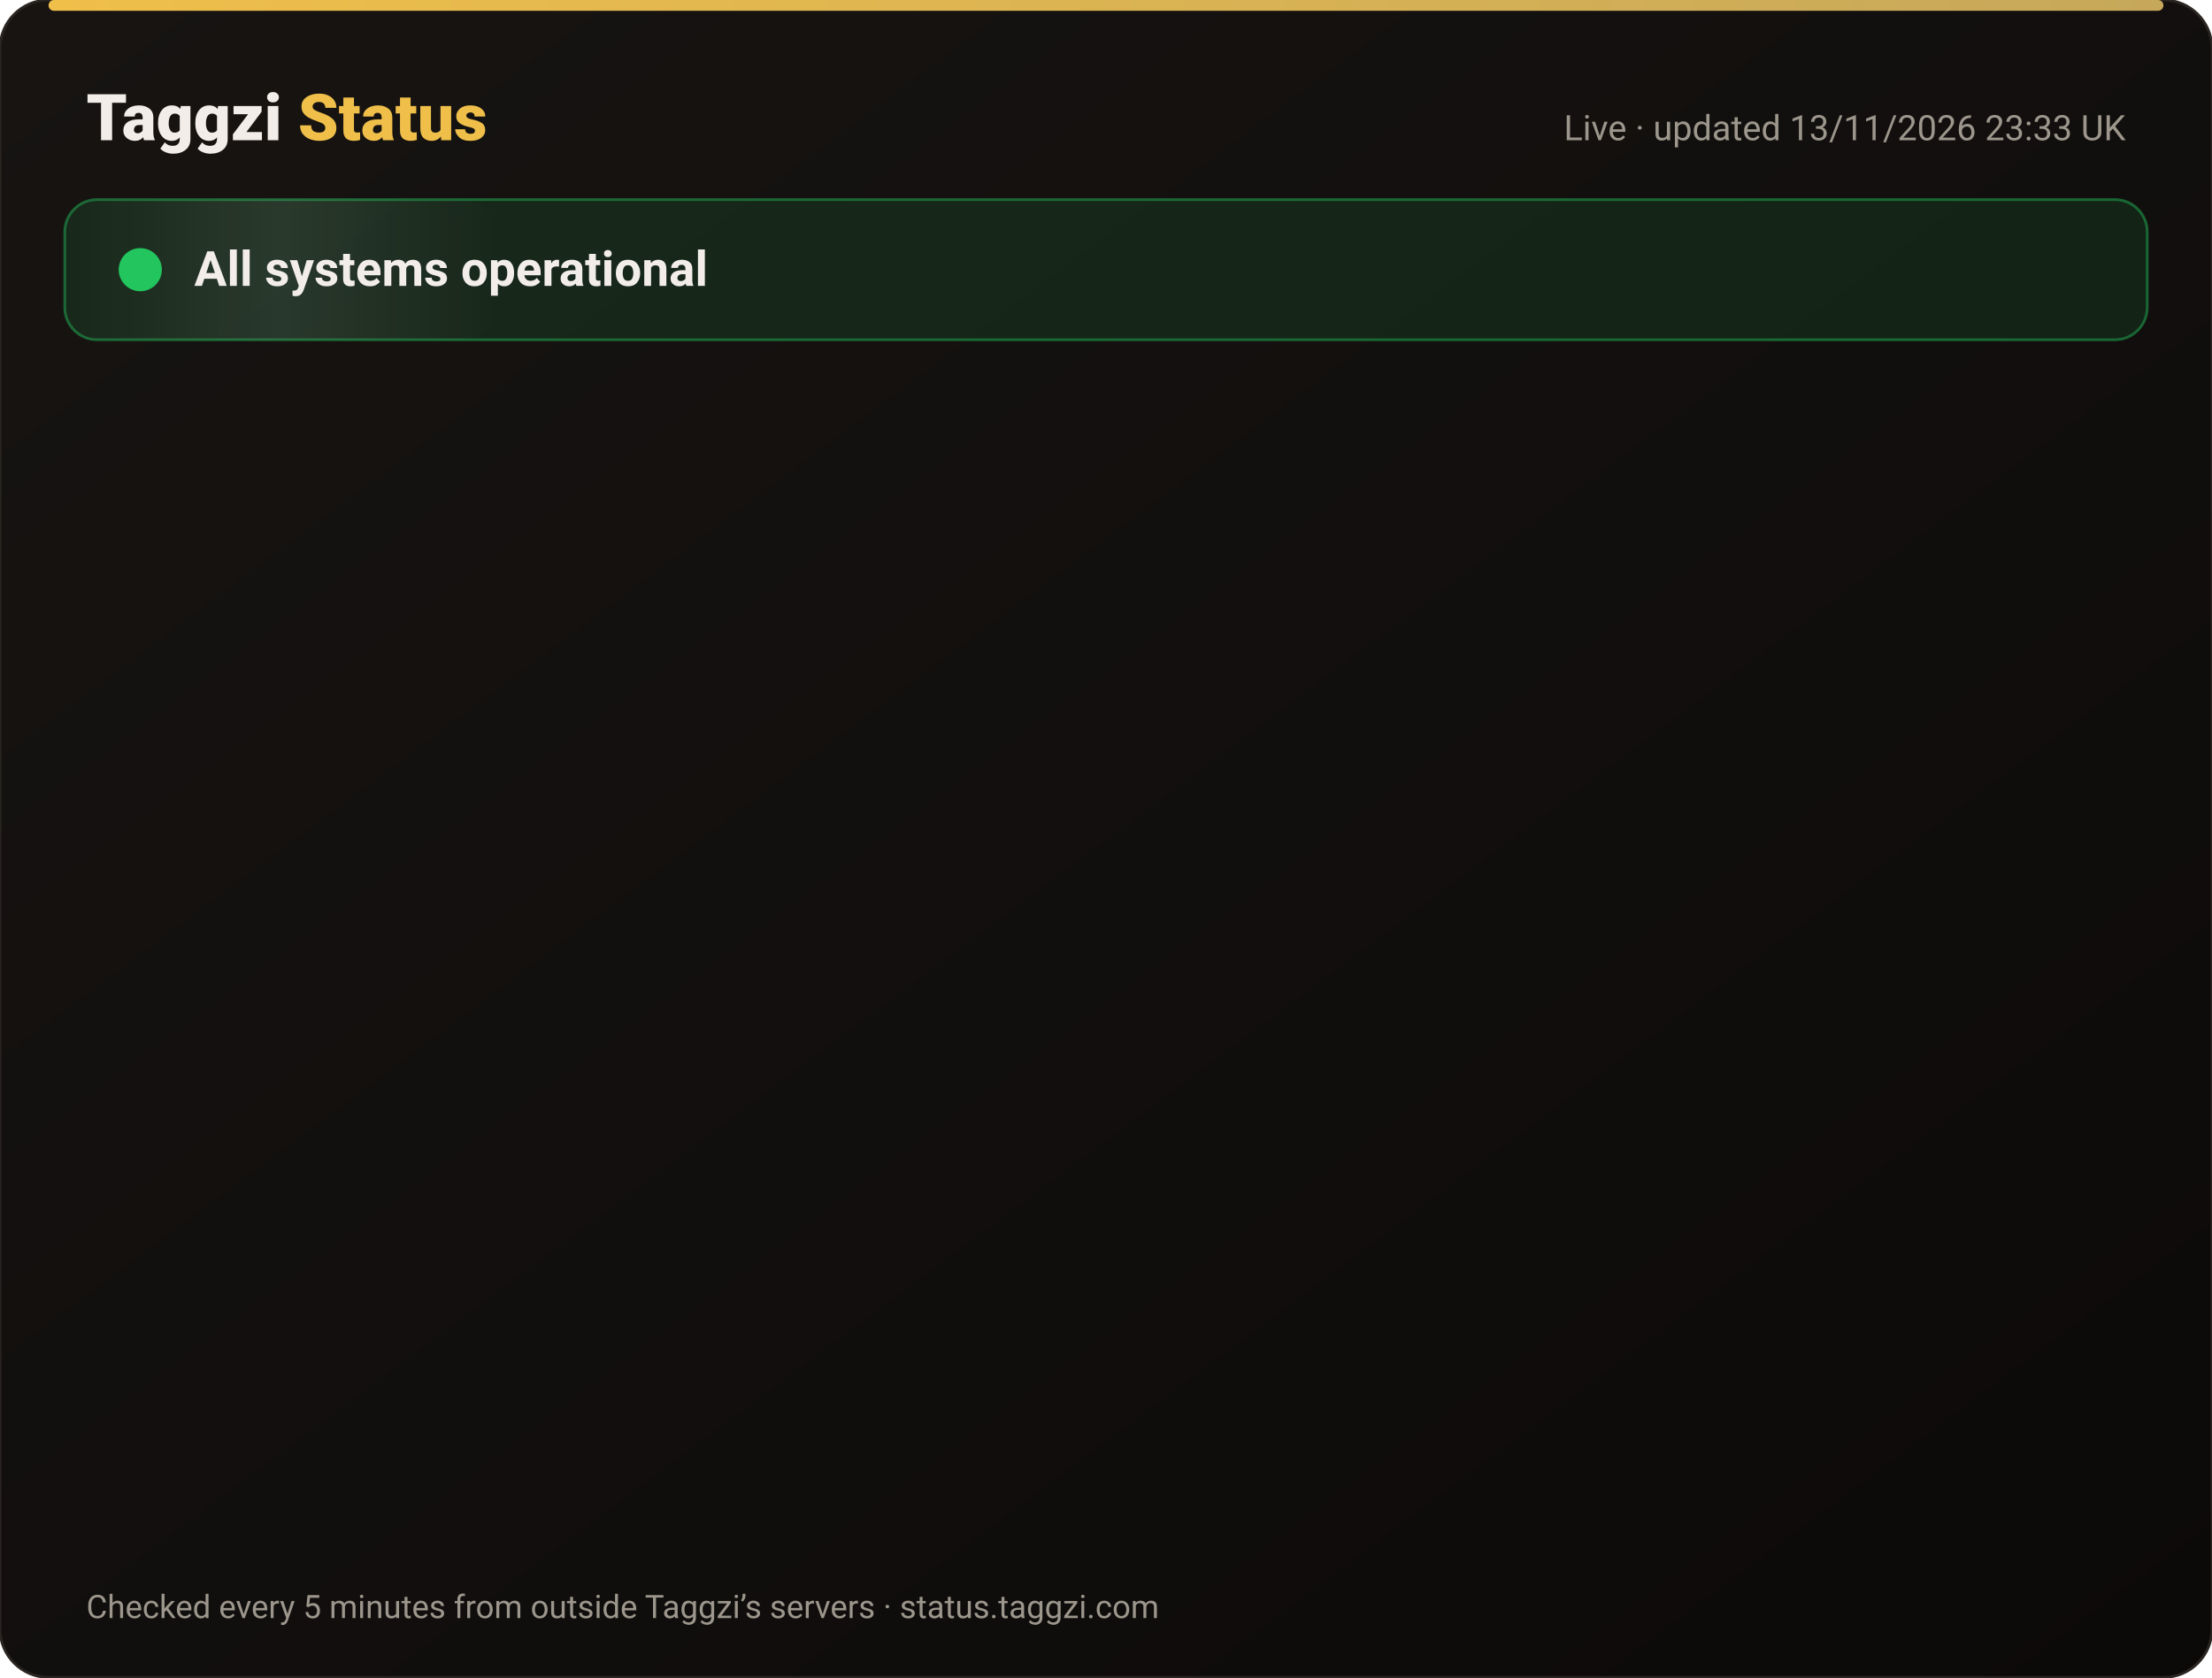
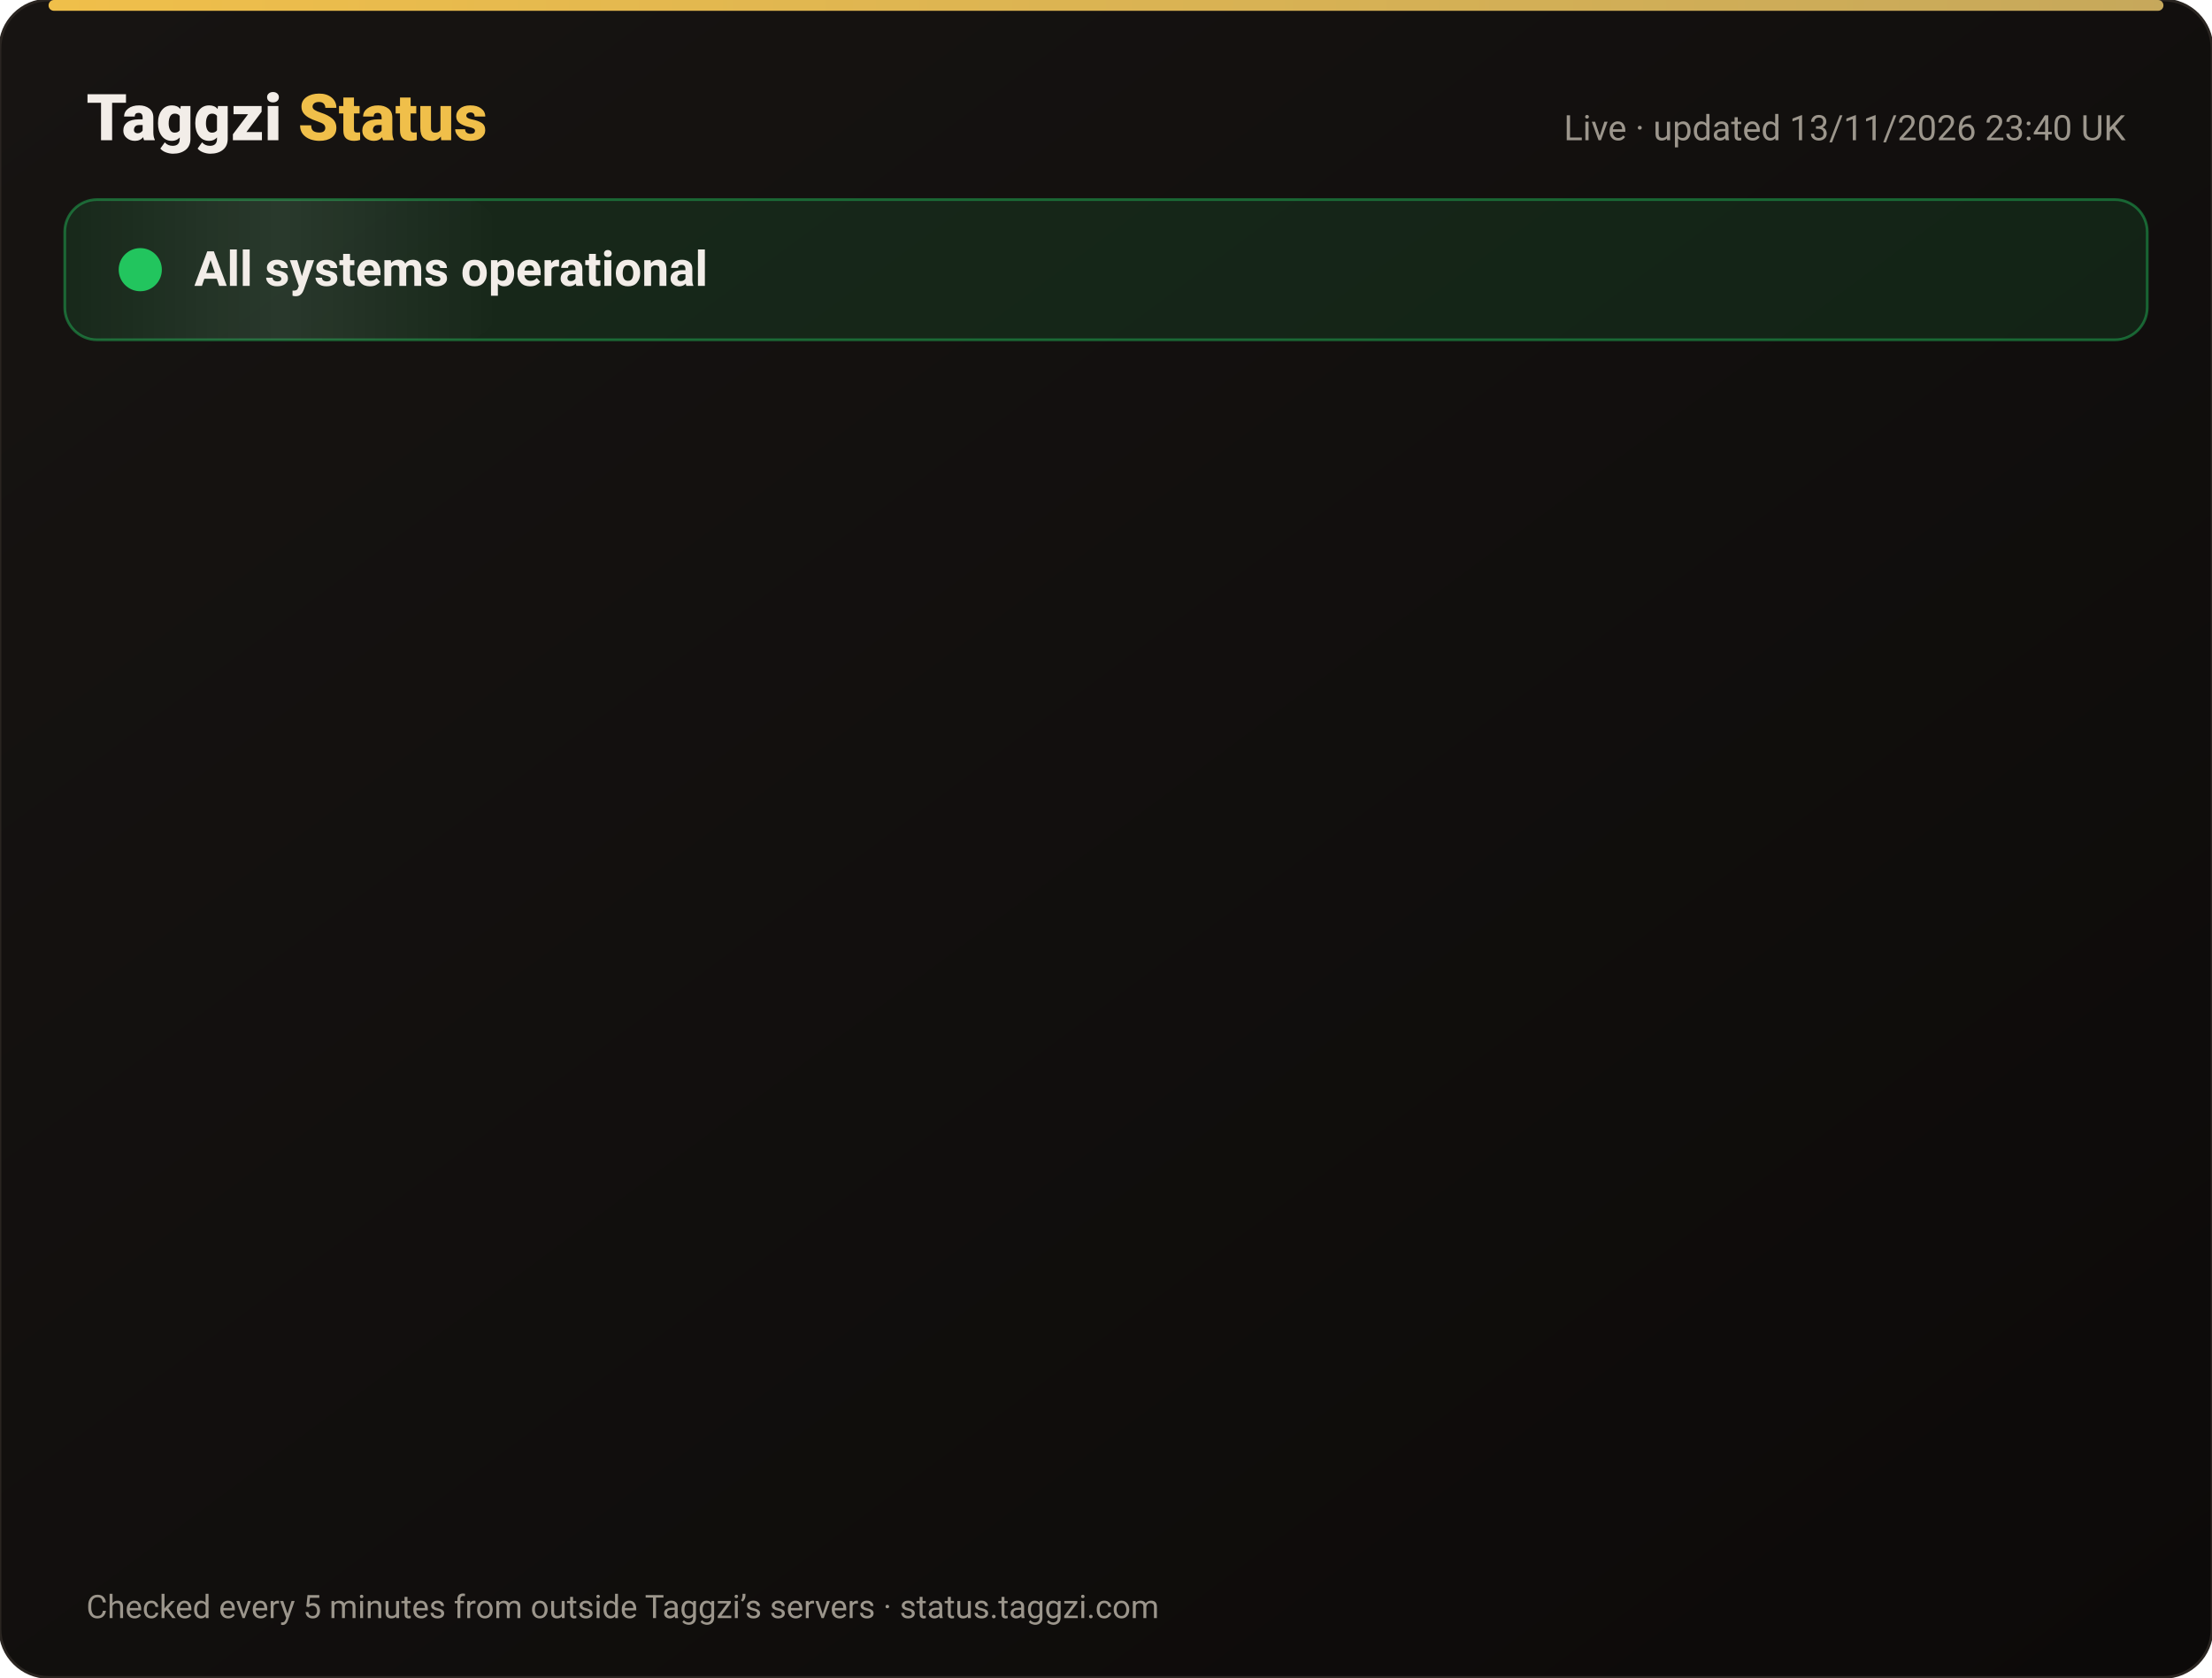
<svg xmlns="http://www.w3.org/2000/svg" width="820" height="622" viewBox="0 0 820 622" font-family="-apple-system,Segoe UI,Roboto,Helvetica,Arial,sans-serif">
  <defs>
    <linearGradient id="bg" x1="0" y1="0" x2="1" y2="1">
      <stop offset="0" stop-color="#171412" />
      <stop offset="1" stop-color="#0C0A09" />
    </linearGradient>
    <linearGradient id="gold" x1="0" x2="1">
      <stop offset="0" stop-color="#F0BF4A" />
      <stop offset="1" stop-color="#c6a85b" />
    </linearGradient>
    <linearGradient id="shine" x1="0" x2="1">
      <stop offset="0" stop-color="#fff" stop-opacity="0" />
      <stop offset=".5" stop-color="#fff" stop-opacity=".08" />
      <stop offset="1" stop-color="#fff" stop-opacity="0" />
    </linearGradient>
  </defs>
  <rect width="820" height="622" rx="18" fill="url(#bg)" stroke="#2a2521" />
  <rect x="18" y="0" width="784" height="4" rx="2" fill="url(#gold)" />
  <text x="32" y="52" font-size="24" font-weight="800" fill="#F2EDE8">Taggzi <tspan fill="#F0BF4A">Status</tspan>
  </text>
-   <text x="788" y="52" font-size="13" fill="#9C968C" text-anchor="end">Live · updated 13/11/2026 23:33 UK</text>
+   <text x="788" y="52" font-size="13" fill="#9C968C" text-anchor="end">Live · updated 13/11/2026 23:40 UK</text>
  <rect x="24" y="74" width="772" height="52" rx="12" fill="#22c55e" fill-opacity=".12" stroke="#22c55e" stroke-opacity=".45" />
  <rect x="24" y="74" width="160" height="52" rx="12" fill="url(#shine)">
    <animate attributeName="x" from="-160" to="820" dur="4s" repeatCount="indefinite" />
  </rect>
  <circle cx="52" cy="100" r="7" fill="#22c55e" />
  <circle cx="52" cy="100" r="7" fill="none" stroke="#22c55e" stroke-width="2">
    <animate attributeName="r" values="7;15;7" dur="2s" repeatCount="indefinite" />
    <animate attributeName="opacity" values=".9;0;.9" dur="2s" repeatCount="indefinite" />
  </circle>
  <text x="72" y="106" font-size="18" font-weight="700" fill="#F2EDE8">All systems operational</text>
  <g opacity="0">
    <animate attributeName="opacity" from="0" to="1" begin="0.00s" dur=".6s" fill="freeze" />
    <line x1="32" y1="188" x2="788" y2="188" stroke="#2a2521" />
    <circle cx="44" cy="166" r="6" fill="#22c55e">
      <animate attributeName="opacity" values="1;.45;1" dur="2.4s" begin="0.00s" repeatCount="indefinite" />
    </circle>
    <text x="62" y="171" font-size="15" font-weight="650" fill="#F2EDE8">Website</text>
    <text x="630" y="171" font-size="13" fill="#9C968C" text-anchor="end">99.97% uptime</text>
    <rect x="648" y="154" width="140" height="24" rx="12" fill="#22c55e" fill-opacity=".14" stroke="#22c55e" stroke-opacity=".5" />
    <text x="718" y="171" font-size="12" font-weight="700" fill="#22c55e" text-anchor="middle">Operational</text>
  </g>
  <g opacity="0">
    <animate attributeName="opacity" from="0" to="1" begin="0.15s" dur=".6s" fill="freeze" />
    <line x1="32" y1="234" x2="788" y2="234" stroke="#2a2521" />
    <circle cx="44" cy="212" r="6" fill="#22c55e">
      <animate attributeName="opacity" values="1;.45;1" dur="2.4s" begin="0.15s" repeatCount="indefinite" />
    </circle>
    <text x="62" y="217" font-size="15" font-weight="650" fill="#F2EDE8">Tag scans</text>
    <text x="630" y="217" font-size="13" fill="#9C968C" text-anchor="end">99.97% uptime</text>
    <rect x="648" y="200" width="140" height="24" rx="12" fill="#22c55e" fill-opacity=".14" stroke="#22c55e" stroke-opacity=".5" />
    <text x="718" y="217" font-size="12" font-weight="700" fill="#22c55e" text-anchor="middle">Operational</text>
  </g>
  <g opacity="0">
    <animate attributeName="opacity" from="0" to="1" begin="0.30s" dur=".6s" fill="freeze" />
    <line x1="32" y1="280" x2="788" y2="280" stroke="#2a2521" />
    <circle cx="44" cy="258" r="6" fill="#22c55e">
      <animate attributeName="opacity" values="1;.45;1" dur="2.4s" begin="0.30s" repeatCount="indefinite" />
    </circle>
    <text x="62" y="263" font-size="15" font-weight="650" fill="#F2EDE8">Manual tag lookup</text>
    <text x="630" y="263" font-size="13" fill="#9C968C" text-anchor="end">99.97% uptime</text>
    <rect x="648" y="246" width="140" height="24" rx="12" fill="#22c55e" fill-opacity=".14" stroke="#22c55e" stroke-opacity=".5" />
    <text x="718" y="263" font-size="12" font-weight="700" fill="#22c55e" text-anchor="middle">Operational</text>
  </g>
  <g opacity="0">
    <animate attributeName="opacity" from="0" to="1" begin="0.45s" dur=".6s" fill="freeze" />
    <line x1="32" y1="326" x2="788" y2="326" stroke="#2a2521" />
    <circle cx="44" cy="304" r="6" fill="#22c55e">
      <animate attributeName="opacity" values="1;.45;1" dur="2.4s" begin="0.45s" repeatCount="indefinite" />
    </circle>
    <text x="62" y="309" font-size="15" font-weight="650" fill="#F2EDE8">App &amp; login</text>
    <text x="630" y="309" font-size="13" fill="#9C968C" text-anchor="end">99.97% uptime</text>
    <rect x="648" y="292" width="140" height="24" rx="12" fill="#22c55e" fill-opacity=".14" stroke="#22c55e" stroke-opacity=".5" />
    <text x="718" y="309" font-size="12" font-weight="700" fill="#22c55e" text-anchor="middle">Operational</text>
  </g>
  <g opacity="0">
    <animate attributeName="opacity" from="0" to="1" begin="0.60s" dur=".6s" fill="freeze" />
    <line x1="32" y1="372" x2="788" y2="372" stroke="#2a2521" />
    <circle cx="44" cy="350" r="6" fill="#22c55e">
      <animate attributeName="opacity" values="1;.45;1" dur="2.4s" begin="0.60s" repeatCount="indefinite" />
    </circle>
    <text x="62" y="355" font-size="15" font-weight="650" fill="#F2EDE8">Community alerts</text>
    <text x="630" y="355" font-size="13" fill="#9C968C" text-anchor="end">99.97% uptime</text>
    <rect x="648" y="338" width="140" height="24" rx="12" fill="#22c55e" fill-opacity=".14" stroke="#22c55e" stroke-opacity=".5" />
    <text x="718" y="355" font-size="12" font-weight="700" fill="#22c55e" text-anchor="middle">Operational</text>
  </g>
  <g opacity="0">
    <animate attributeName="opacity" from="0" to="1" begin="0.75s" dur=".6s" fill="freeze" />
    <line x1="32" y1="418" x2="788" y2="418" stroke="#2a2521" />
    <circle cx="44" cy="396" r="6" fill="#22c55e">
      <animate attributeName="opacity" values="1;.45;1" dur="2.4s" begin="0.75s" repeatCount="indefinite" />
    </circle>
    <text x="62" y="401" font-size="15" font-weight="650" fill="#F2EDE8">Private calling</text>
    <text x="630" y="401" font-size="13" fill="#9C968C" text-anchor="end">99.97% uptime</text>
    <rect x="648" y="384" width="140" height="24" rx="12" fill="#22c55e" fill-opacity=".14" stroke="#22c55e" stroke-opacity=".5" />
    <text x="718" y="401" font-size="12" font-weight="700" fill="#22c55e" text-anchor="middle">Operational</text>
  </g>
  <g opacity="0">
    <animate attributeName="opacity" from="0" to="1" begin="0.90s" dur=".6s" fill="freeze" />
    <line x1="32" y1="464" x2="788" y2="464" stroke="#2a2521" />
    <circle cx="44" cy="442" r="6" fill="#22c55e">
      <animate attributeName="opacity" values="1;.45;1" dur="2.4s" begin="0.90s" repeatCount="indefinite" />
    </circle>
    <text x="62" y="447" font-size="15" font-weight="650" fill="#F2EDE8">Payments</text>
    <text x="630" y="447" font-size="13" fill="#9C968C" text-anchor="end">99.96% uptime</text>
    <rect x="648" y="430" width="140" height="24" rx="12" fill="#22c55e" fill-opacity=".14" stroke="#22c55e" stroke-opacity=".5" />
    <text x="718" y="447" font-size="12" font-weight="700" fill="#22c55e" text-anchor="middle">Operational</text>
  </g>
  <g opacity="0">
    <animate attributeName="opacity" from="0" to="1" begin="1.05s" dur=".6s" fill="freeze" />
    <line x1="32" y1="510" x2="788" y2="510" stroke="#2a2521" />
    <circle cx="44" cy="488" r="6" fill="#22c55e">
      <animate attributeName="opacity" values="1;.45;1" dur="2.4s" begin="1.05s" repeatCount="indefinite" />
    </circle>
    <text x="62" y="493" font-size="15" font-weight="650" fill="#F2EDE8">Email &amp; support</text>
    <text x="630" y="493" font-size="13" fill="#9C968C" text-anchor="end">99.97% uptime</text>
    <rect x="648" y="476" width="140" height="24" rx="12" fill="#22c55e" fill-opacity=".14" stroke="#22c55e" stroke-opacity=".5" />
    <text x="718" y="493" font-size="12" font-weight="700" fill="#22c55e" text-anchor="middle">Operational</text>
  </g>
  <g opacity="0">
    <animate attributeName="opacity" from="0" to="1" begin="1.20s" dur=".6s" fill="freeze" />
    <line x1="32" y1="556" x2="788" y2="556" stroke="#2a2521" />
    <circle cx="44" cy="534" r="6" fill="#22c55e">
      <animate attributeName="opacity" values="1;.45;1" dur="2.4s" begin="1.20s" repeatCount="indefinite" />
    </circle>
    <text x="62" y="539" font-size="15" font-weight="650" fill="#F2EDE8">Secure connection (SSL)</text>
    <text x="630" y="539" font-size="13" fill="#9C968C" text-anchor="end">100.00% uptime</text>
    <rect x="648" y="522" width="140" height="24" rx="12" fill="#22c55e" fill-opacity=".14" stroke="#22c55e" stroke-opacity=".5" />
    <text x="718" y="539" font-size="12" font-weight="700" fill="#22c55e" text-anchor="middle">Operational</text>
  </g>
  <text x="32" y="600" font-size="12" fill="#9C968C">Checked every 5 minutes from outside Taggzi’s servers · status.taggzi.com</text>
</svg>
